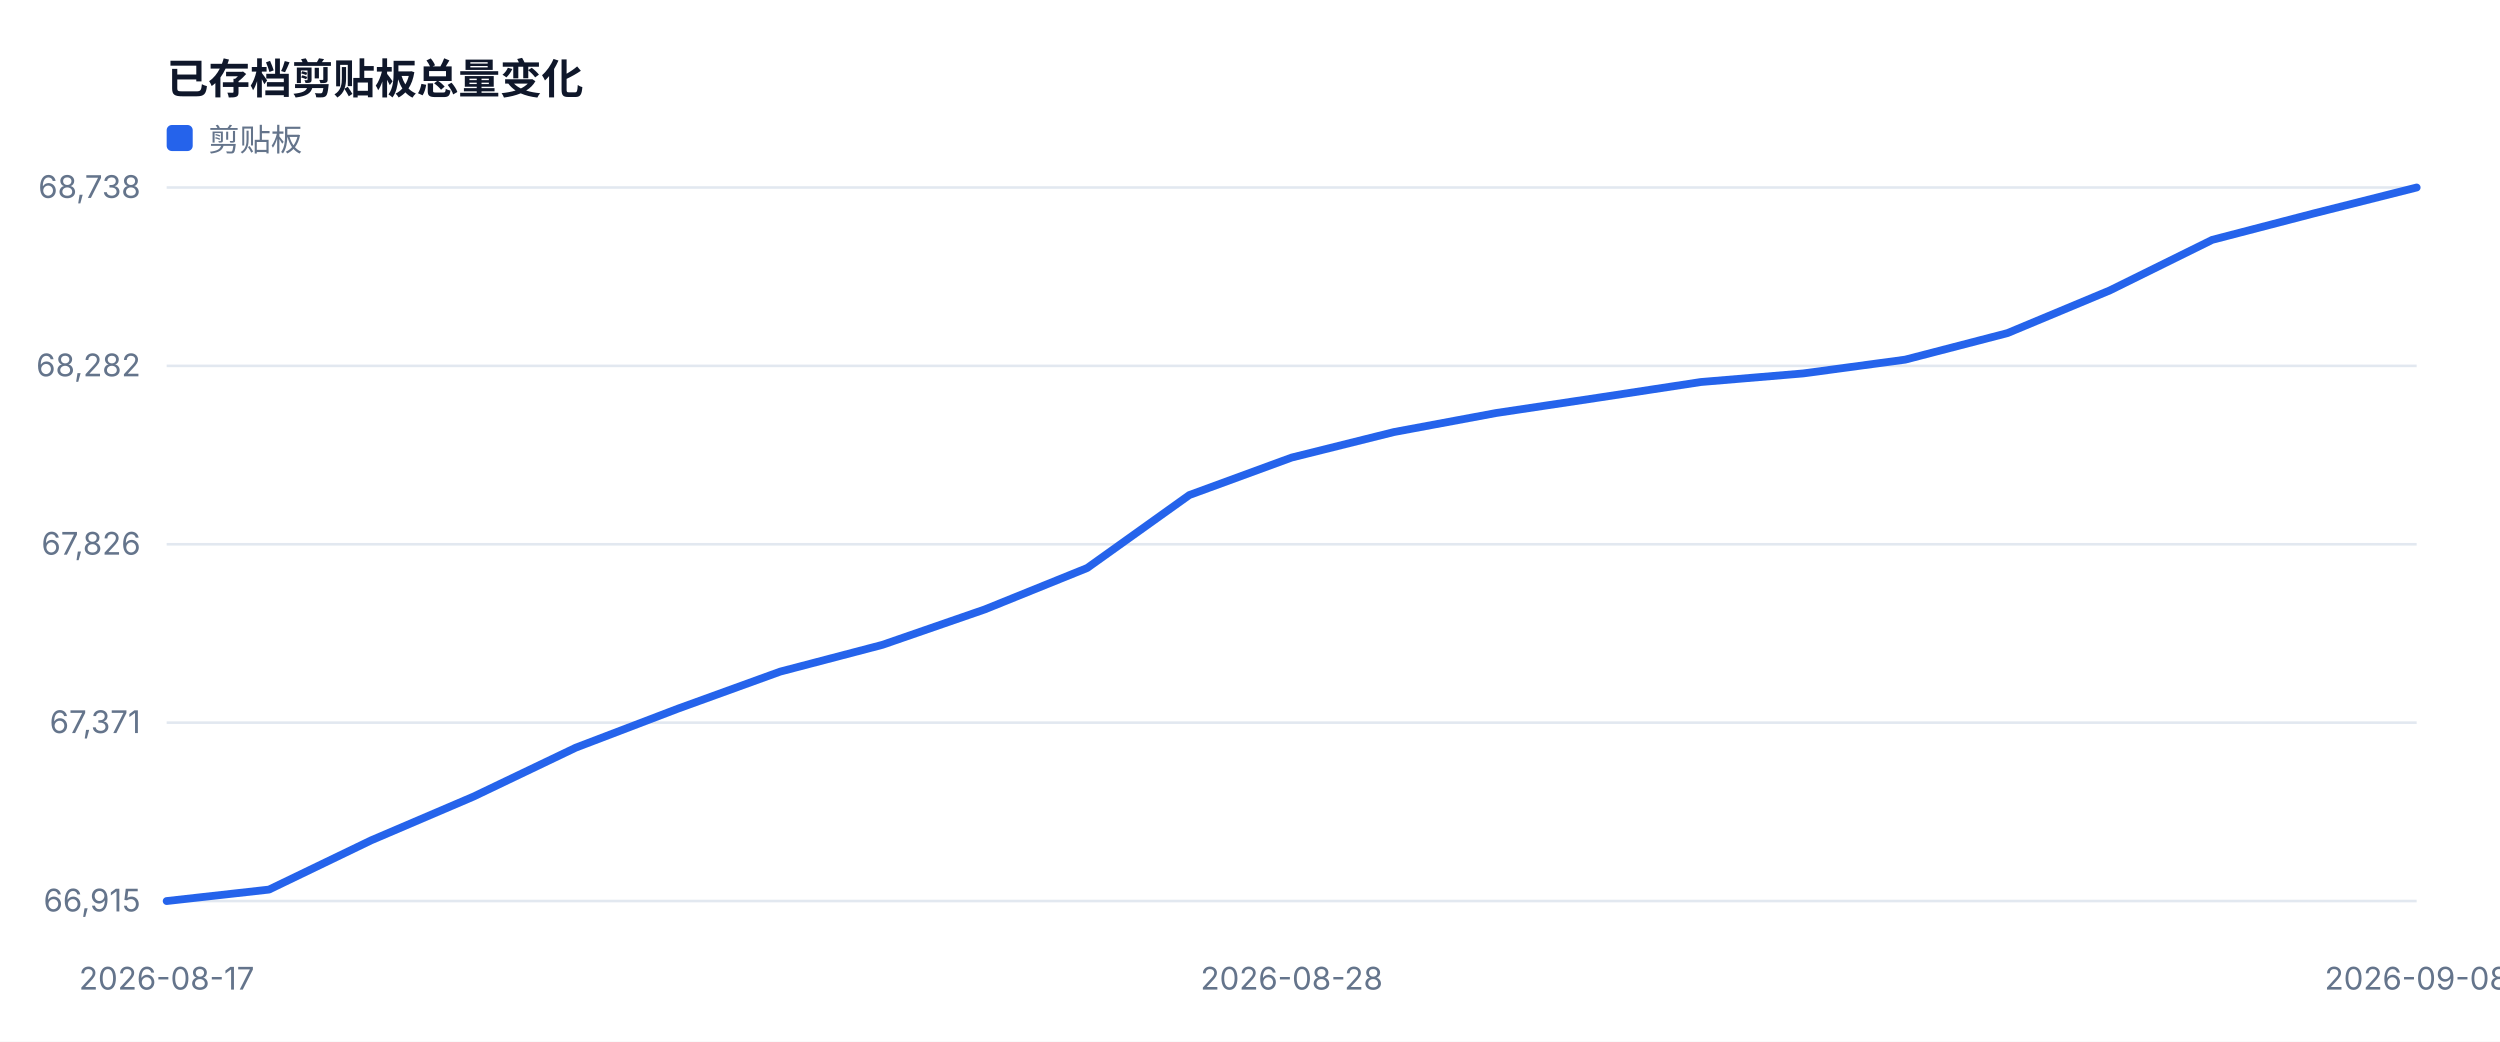
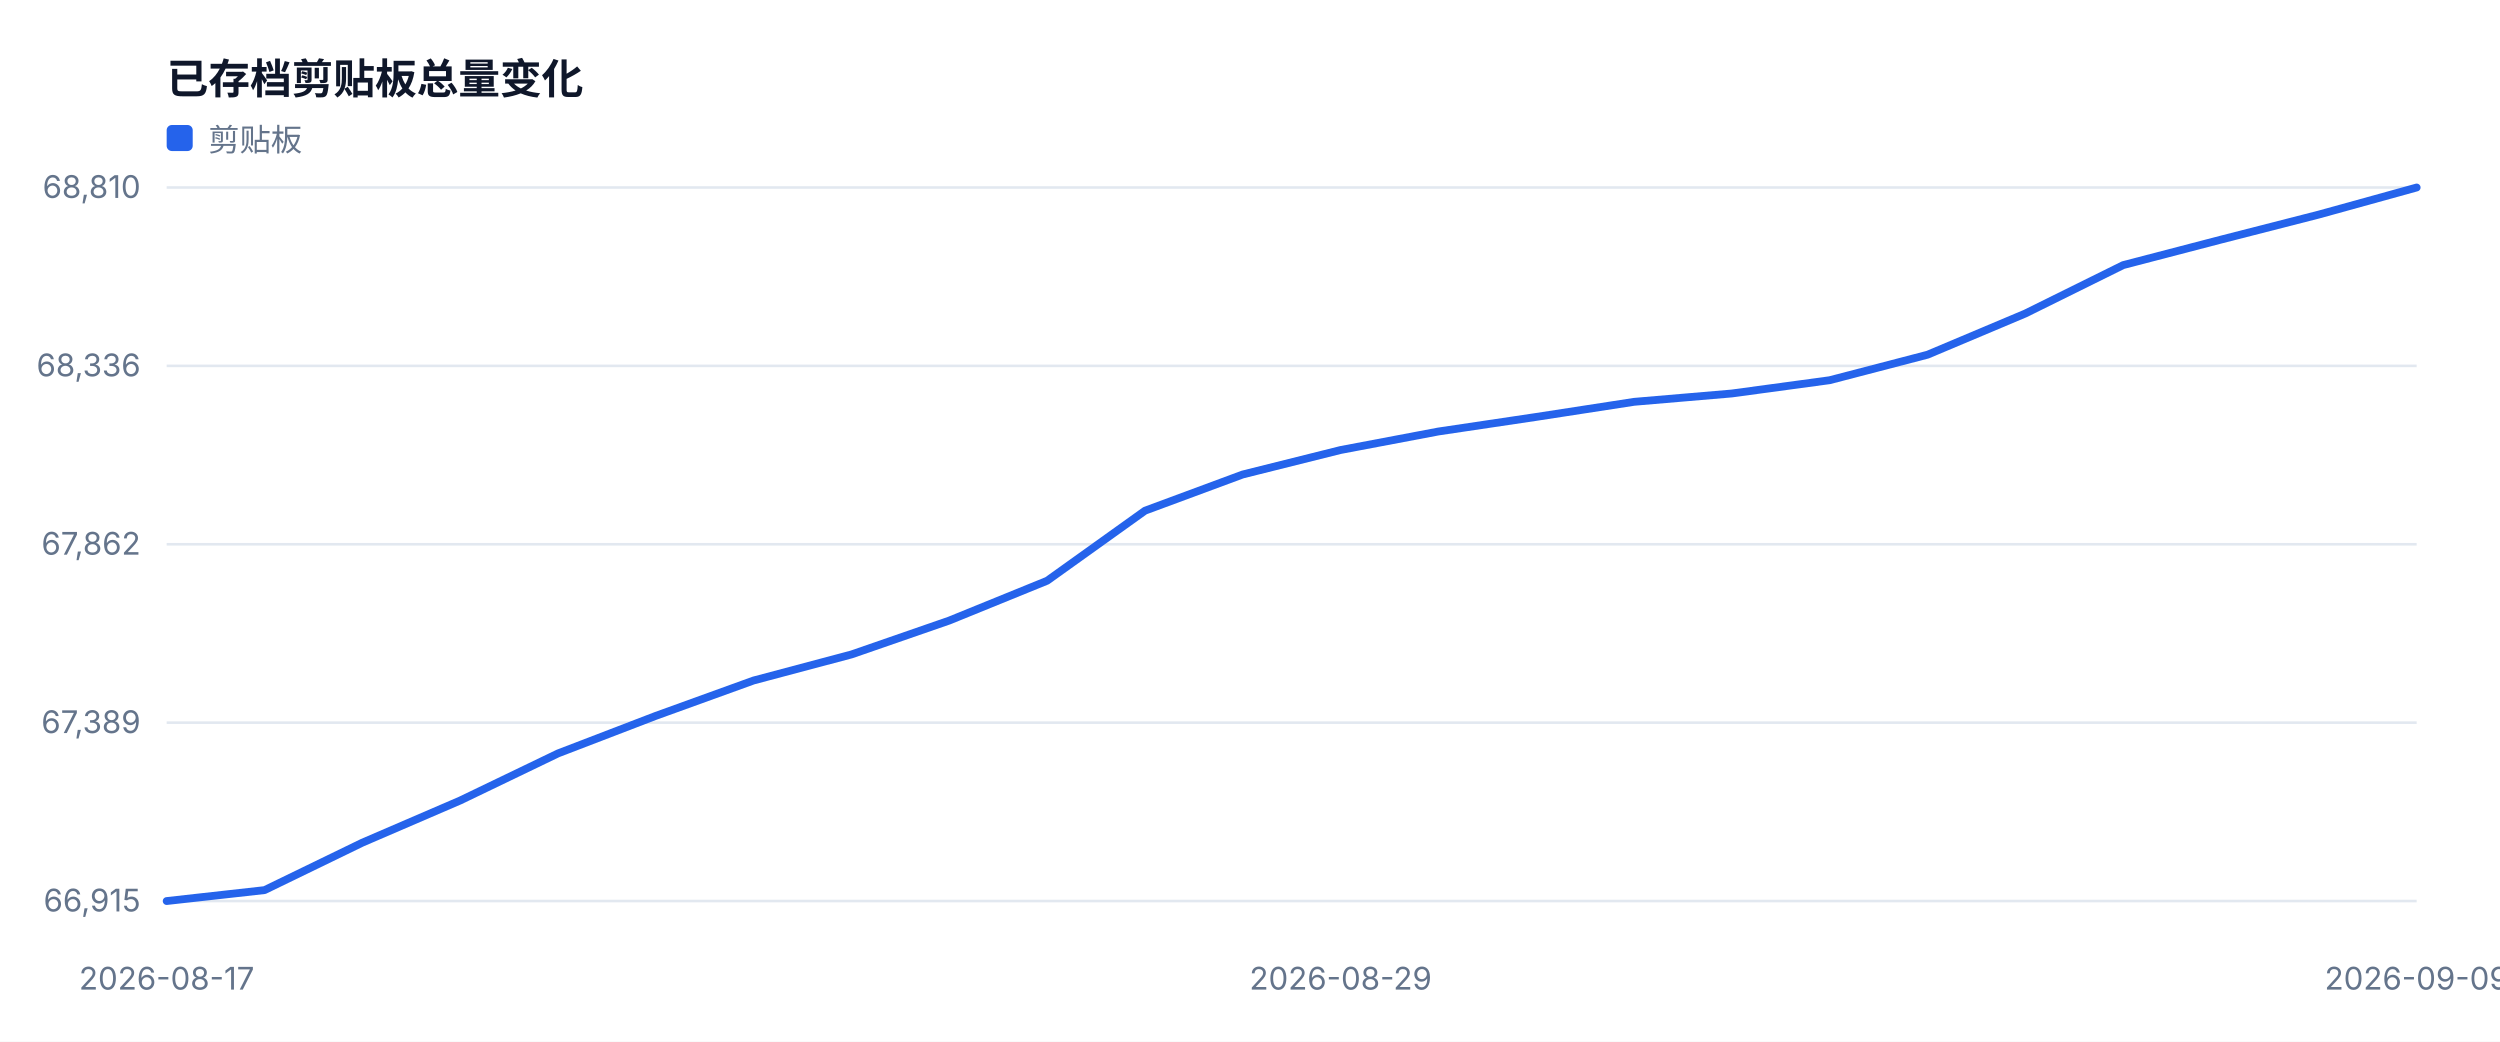
<svg xmlns="http://www.w3.org/2000/svg" width="960" height="400" viewBox="0 0 960 400" role="img">
  <style>text{font-family:-apple-system,BlinkMacSystemFont,'Segoe UI',sans-serif;fill:#334155}.muted{fill:#64748b;font-size:12px}.value{fill:#0f172a;font-size:28px;font-weight:700}.title{fill:#0f172a;font-size:16px;font-weight:700}</style>
  <rect width="100%" height="100%" fill="#ffffff" />
  <text x="64" y="36" class="title">已存档剪贴板总量变化</text>
  <line x1="64" y1="346.0" x2="928" y2="346.0" stroke="#e2e8f0" />
  <text x="54" y="350.0" text-anchor="end" class="muted">66,915</text>
  <line x1="64" y1="277.5" x2="928" y2="277.5" stroke="#e2e8f0" />
-   <text x="54" y="281.5" text-anchor="end" class="muted">67,371</text>
+   <text x="54" y="281.5" text-anchor="end" class="muted">67,389</text>
  <line x1="64" y1="209.0" x2="928" y2="209.0" stroke="#e2e8f0" />
-   <text x="54" y="213.0" text-anchor="end" class="muted">67,826</text>
+   <text x="54" y="213.0" text-anchor="end" class="muted">67,862</text>
  <line x1="64" y1="140.5" x2="928" y2="140.5" stroke="#e2e8f0" />
-   <text x="54" y="144.5" text-anchor="end" class="muted">68,282</text>
+   <text x="54" y="144.5" text-anchor="end" class="muted">68,336</text>
  <line x1="64" y1="72.0" x2="928" y2="72.0" stroke="#e2e8f0" />
-   <text x="54" y="76.0" text-anchor="end" class="muted">68,738</text>
+   <text x="54" y="76.0" text-anchor="end" class="muted">68,810</text>
  <text x="64.0" y="380" text-anchor="middle" class="muted">2026-08-17</text>
-   <text x="496.0" y="380" text-anchor="middle" class="muted">2026-08-28</text>
-   <text x="928.0" y="380" text-anchor="middle" class="muted">2026-09-08</text>
-   <polyline fill="none" stroke="#2563eb" stroke-width="3" stroke-linejoin="round" stroke-linecap="round" points="64.0,346.0 103.3,341.6 142.5,322.7 181.8,305.9 221.1,287.1 260.4,272.1 299.6,257.9 338.9,247.6 378.2,234.0 417.5,218.1 456.7,190.1 496.0,175.7 535.3,165.9 574.5,158.6 613.8,152.7 653.1,146.7 692.4,143.4 731.6,138.1 770.9,127.9 810.2,111.5 849.5,92.1 888.7,81.9 928.0,72.0" />
+   <text x="514.8" y="380" text-anchor="middle" class="muted">2026-08-29</text>
+   <text x="928.0" y="380" text-anchor="middle" class="muted">2026-09-09</text>
+   <polyline fill="none" stroke="#2563eb" stroke-width="3" stroke-linejoin="round" stroke-linecap="round" points="64.0,346.0 101.6,341.8 139.1,323.6 176.7,307.4 214.3,289.3 251.8,274.9 289.4,261.3 327.0,251.3 364.5,238.3 402.1,223.0 439.7,196.1 477.2,182.2 514.8,172.8 552.3,165.7 589.9,160.1 627.5,154.3 665.0,151.1 702.6,146.0 740.2,136.2 777.7,120.4 815.3,101.8 852.9,92.0 890.4,82.4 928.0,72.0" />
  <rect x="64" y="48" width="10" height="10" fill="#2563eb" rx="2" />
  <text x="80" y="58" class="muted">剪贴板</text>
</svg>
